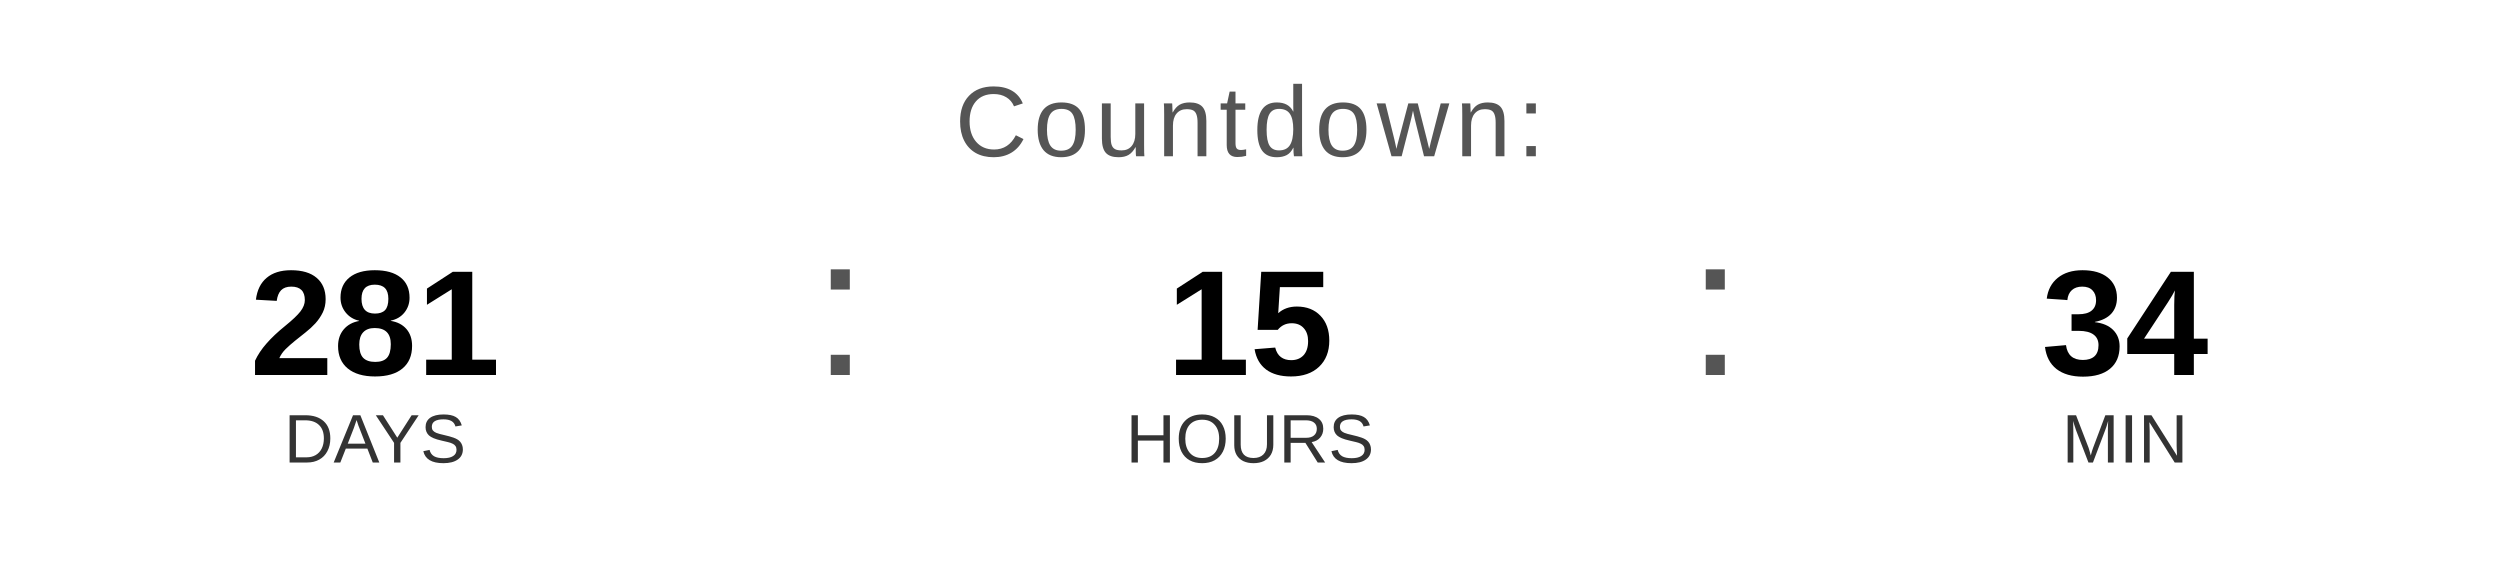
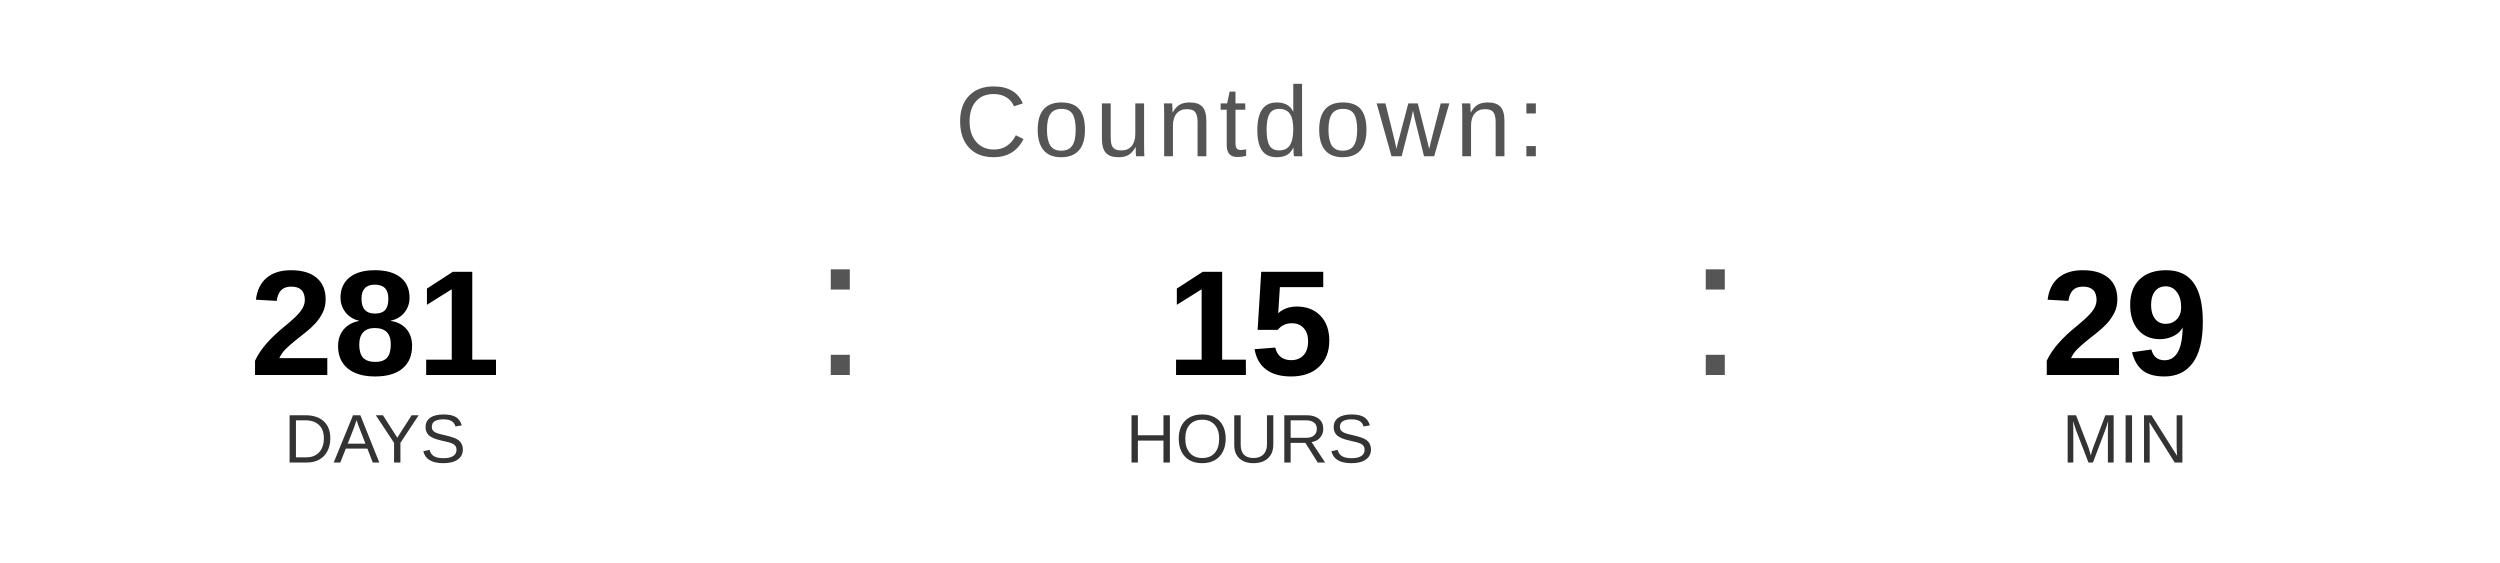
<svg xmlns="http://www.w3.org/2000/svg" width="400" height="90" viewBox="0 0 400 90">
  <text x="200" y="25" font-family="Arial, Helvetica, sans-serif" font-size="16" fill="#555555" text-anchor="middle" letter-spacing="1">
    Countdown:
  </text>
  <text x="60" y="60" font-family="Arial, Helvetica, sans-serif" font-size="24" font-weight="bold" fill="#000000" text-anchor="middle">281</text>
  <text x="60" y="74" font-family="Arial, Helvetica, sans-serif" font-size="11" fill="#333333" text-anchor="middle">DAYS</text>
  <text x="130" y="60" font-family="Arial, sans-serif" font-size="32" fill="#555555">:</text>
  <text x="200" y="60" font-family="Arial, Helvetica, sans-serif" font-size="24" font-weight="bold" fill="#000000" text-anchor="middle">15</text>
  <text x="200" y="74" font-family="Arial, Helvetica, sans-serif" font-size="11" fill="#333333" text-anchor="middle">HOURS</text>
  <text x="270" y="60" font-family="Arial, sans-serif" font-size="32" fill="#555555">:</text>
-   <text x="340" y="60" font-family="Arial, Helvetica, sans-serif" font-size="24" font-weight="bold" fill="#000000" text-anchor="middle">34</text>
+   <text x="340" y="60" font-family="Arial, Helvetica, sans-serif" font-size="24" font-weight="bold" fill="#000000" text-anchor="middle">29</text>
  <text x="340" y="74" font-family="Arial, Helvetica, sans-serif" font-size="11" fill="#333333" text-anchor="middle">MIN</text>
</svg>
